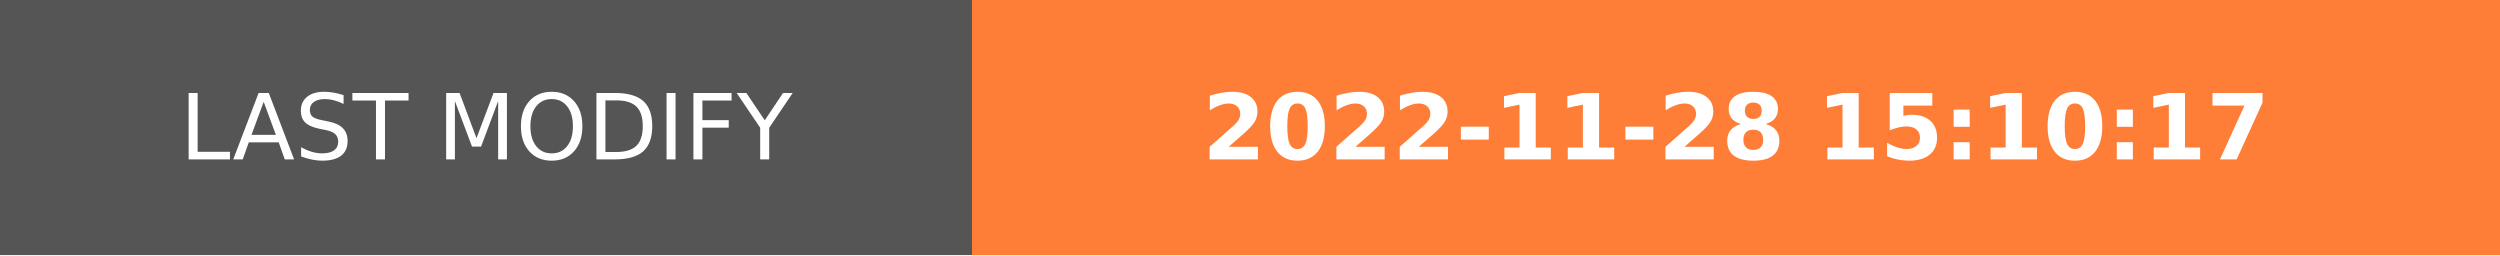
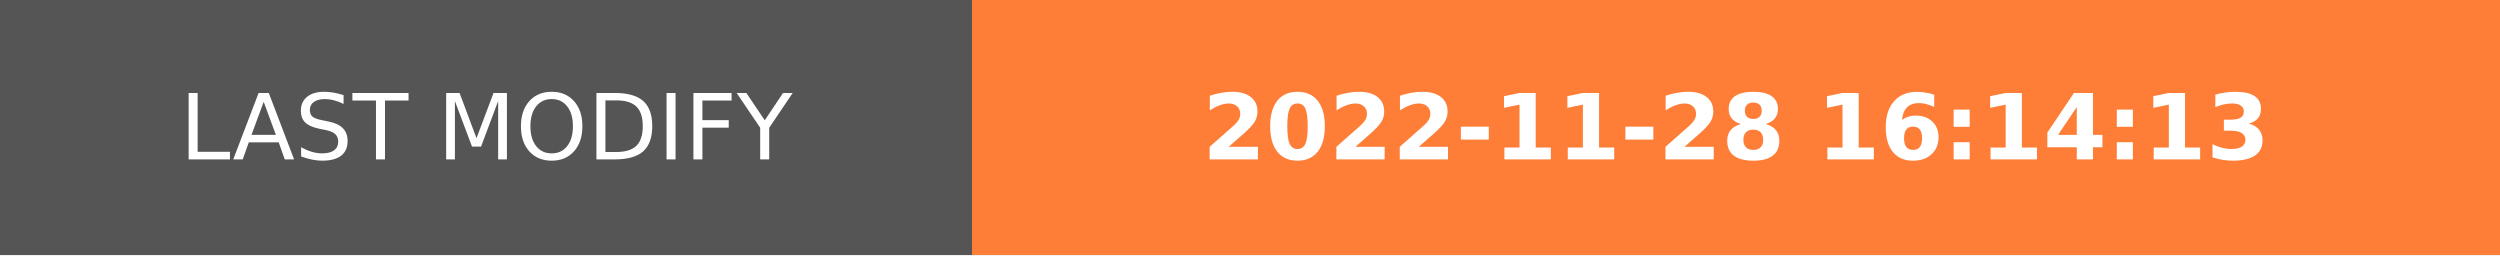
- <svg xmlns="http://www.w3.org/2000/svg" width="274.5" height="28" role="img" aria-label="LAST MODIFY: 2022-11-28 15:10:17">
+ <svg xmlns="http://www.w3.org/2000/svg" width="274.5" height="28" role="img" aria-label="LAST MODIFY: 2022-11-28 16:14:13">
  <g shape-rendering="crispEdges">
    <rect width="106.75" height="28" fill="#555" />
    <rect x="106.75" width="167.75" height="28" fill="#fe7d37" />
  </g>
  <g fill="#fff" text-anchor="middle" font-family="Verdana,Geneva,DejaVu Sans,sans-serif" text-rendering="geometricPrecision" font-size="100">
    <text transform="scale(.1)" x="533.75" y="175" textLength="827.5" fill="#fff">LAST MODIFY</text>
-     <text transform="scale(.1)" x="1906.25" y="175" textLength="1437.5" fill="#fff" font-weight="bold">2022-11-28 15:10:17</text>
+     <text transform="scale(.1)" x="1906.25" y="175" textLength="1437.5" fill="#fff" font-weight="bold">2022-11-28 16:14:13</text>
  </g>
</svg>
